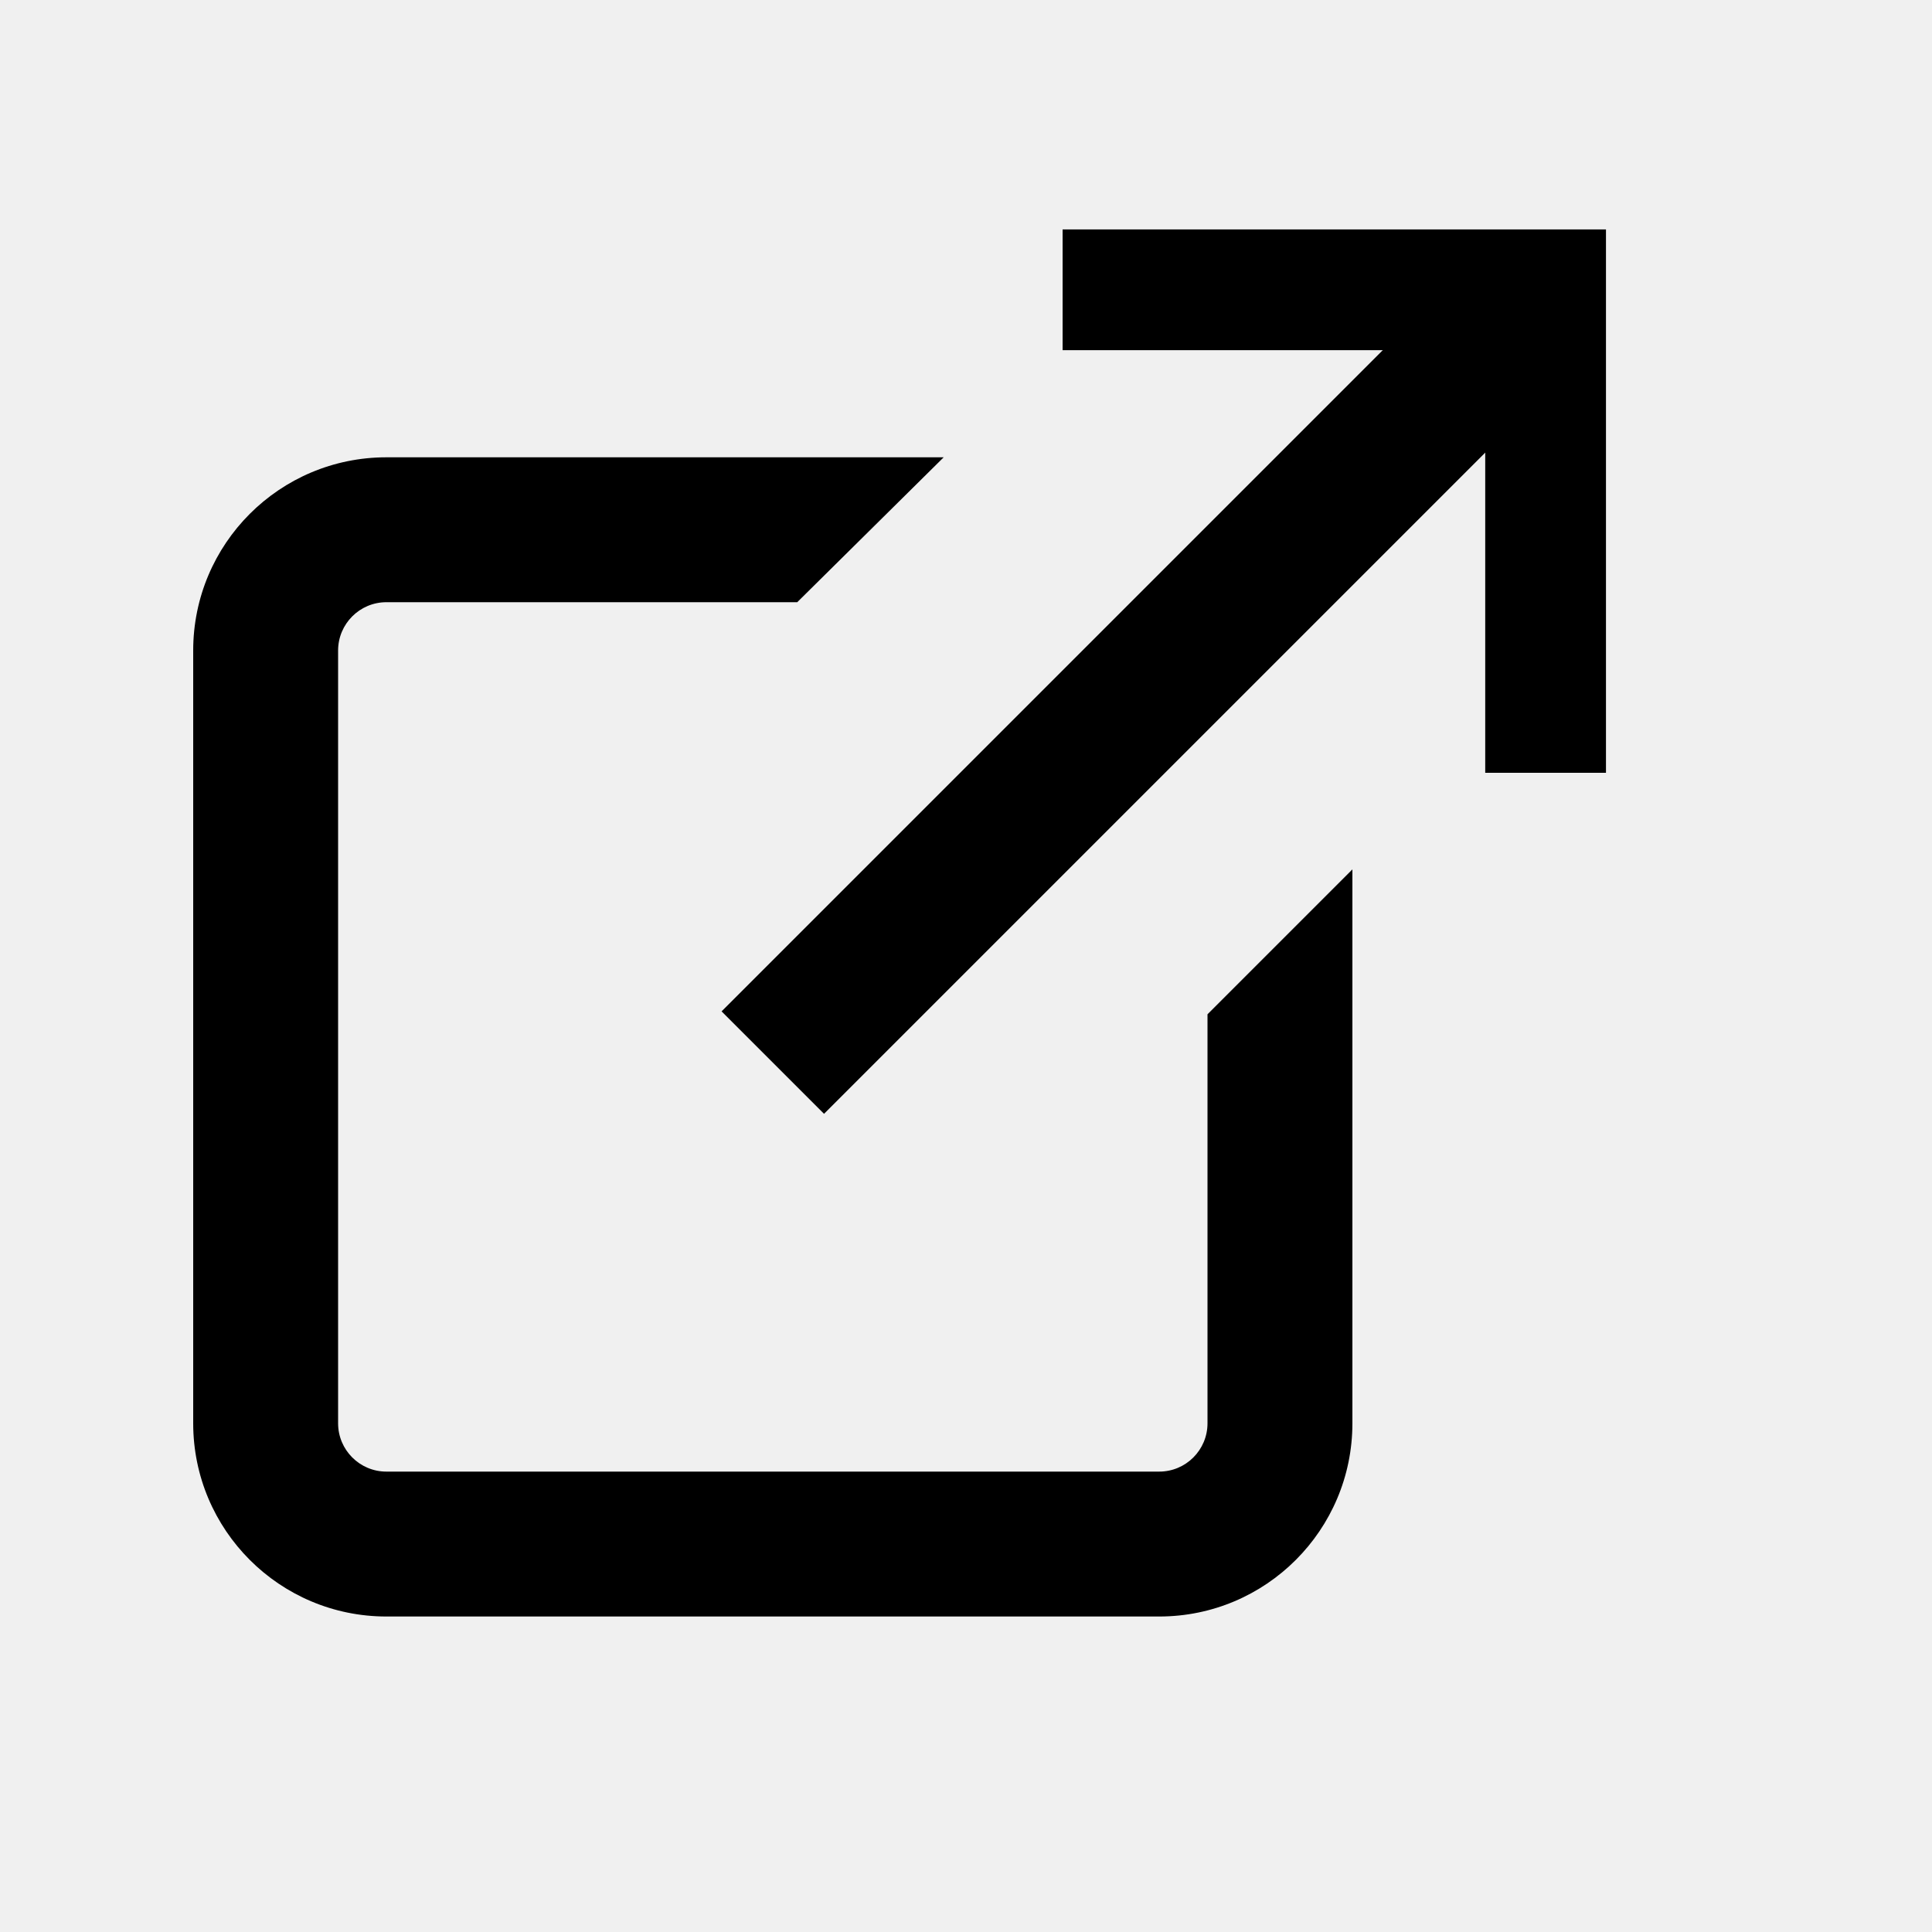
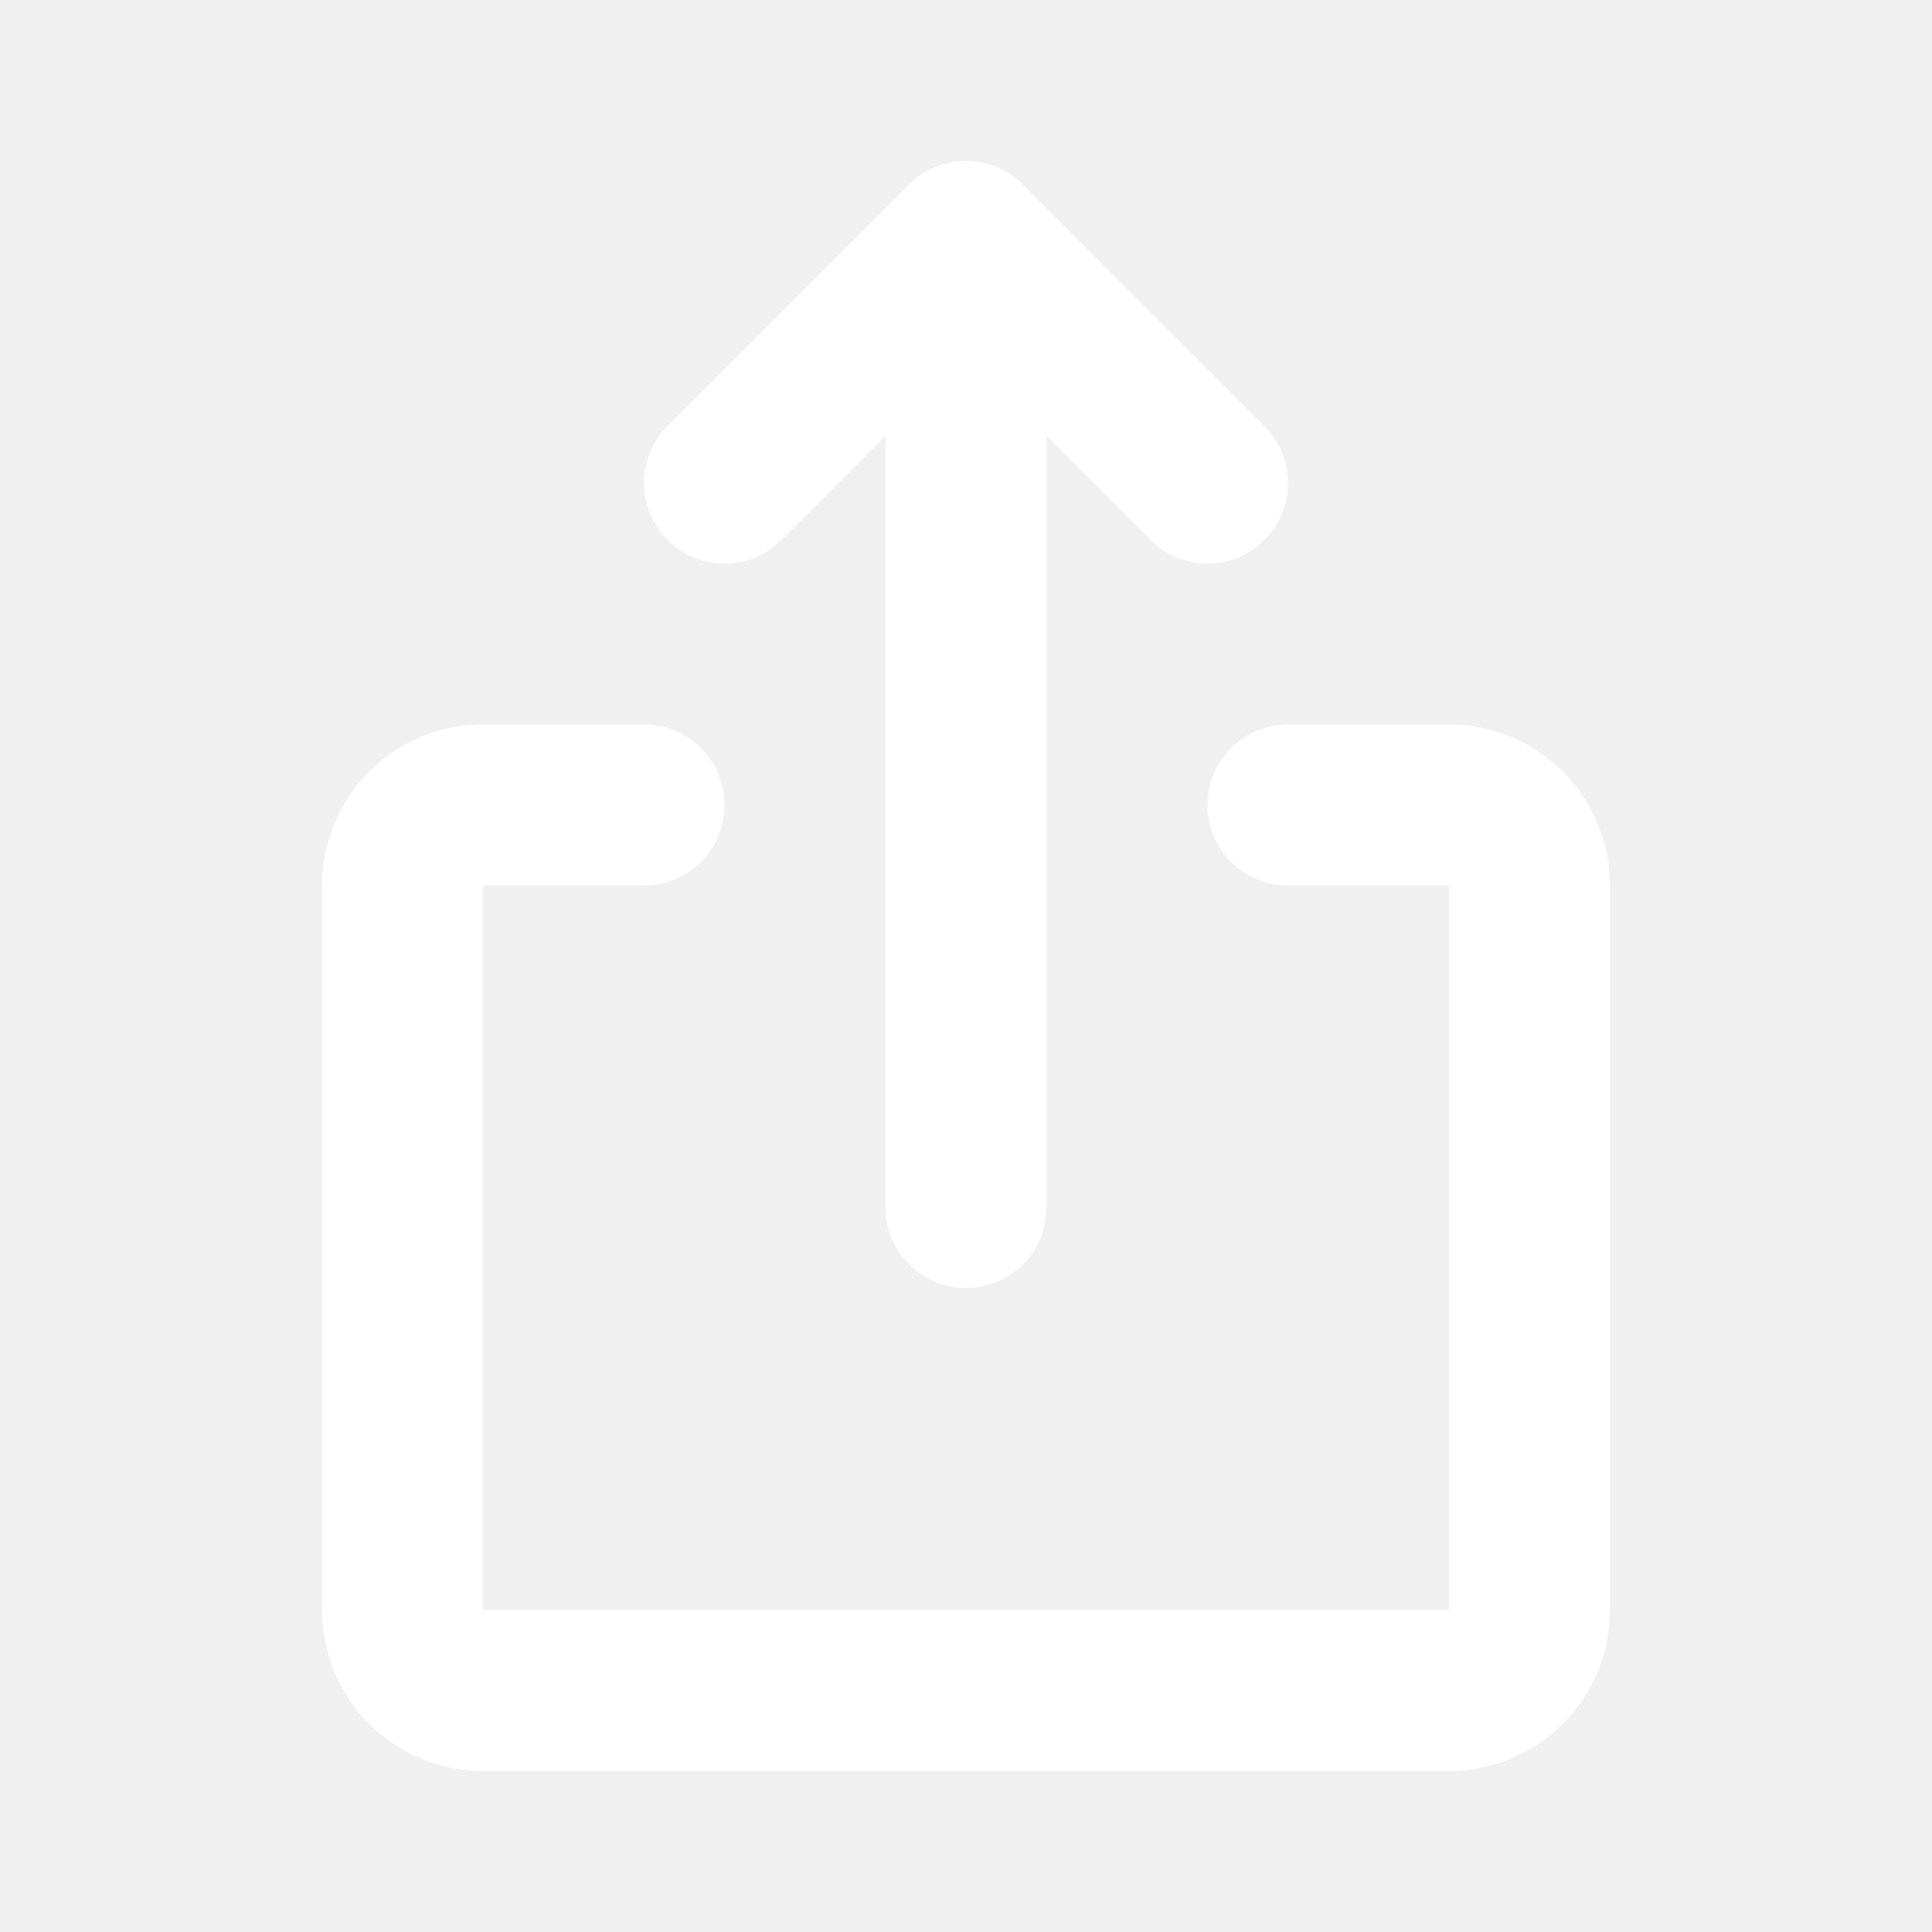
- <svg xmlns="http://www.w3.org/2000/svg" width="20" height="20" viewBox="0 0 20 20" fill="none">
-   <path d="M4 6.234C3.724 6.234 3.5 6.458 3.5 6.734V14.734C3.5 15.01 3.724 15.234 4 15.234H12C12.276 15.234 12.5 15.01 12.5 14.734V10.5L14 9V14.734C14 15.838 13.105 16.734 12 16.734H4C2.895 16.734 2 15.838 2 14.734V6.734C2 5.629 2.895 4.734 4 4.734H9.769L8.253 6.234H4Z" fill="black" />
-   <path d="M11 3H16V8" stroke="black" stroke-width="1.25" />
-   <path d="M16 3L8 11" stroke="black" stroke-width="1.5" />
+ <svg xmlns="http://www.w3.org/2000/svg" width="24" height="24" viewBox="0 0 24 24" fill="none">
+   <path d="M11.293 2.293C11.683 1.902 12.317 1.902 12.707 2.293L15.707 5.293C16.098 5.683 16.098 6.317 15.707 6.707C15.317 7.098 14.683 7.098 14.293 6.707L13 5.414V15C13 15.552 12.552 16 12 16C11.448 16 11 15.552 11 15V5.414L9.707 6.707C9.317 7.098 8.683 7.098 8.293 6.707C7.902 6.317 7.902 5.683 8.293 5.293L11.293 2.293ZM4 11C4 9.895 4.895 9 6 9H8C8.552 9 9 9.448 9 10C9 10.552 8.552 11 8 11H6V20H18V11H16C15.448 11 15 10.552 15 10C15 9.448 15.448 9 16 9H18C19.105 9 20 9.895 20 11V20C20 21.105 19.105 22 18 22H6C4.895 22 4 21.105 4 20V11Z" fill="white" />
</svg>
